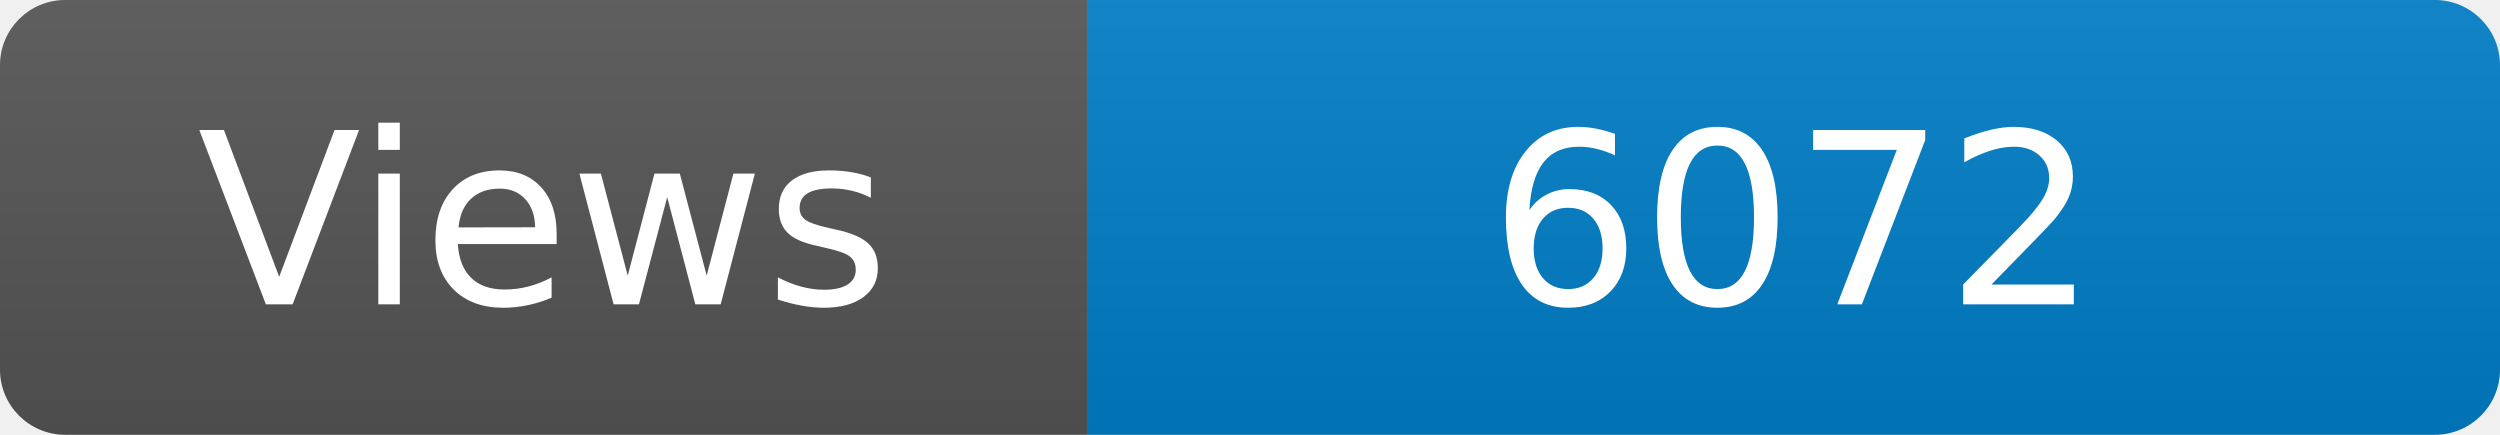
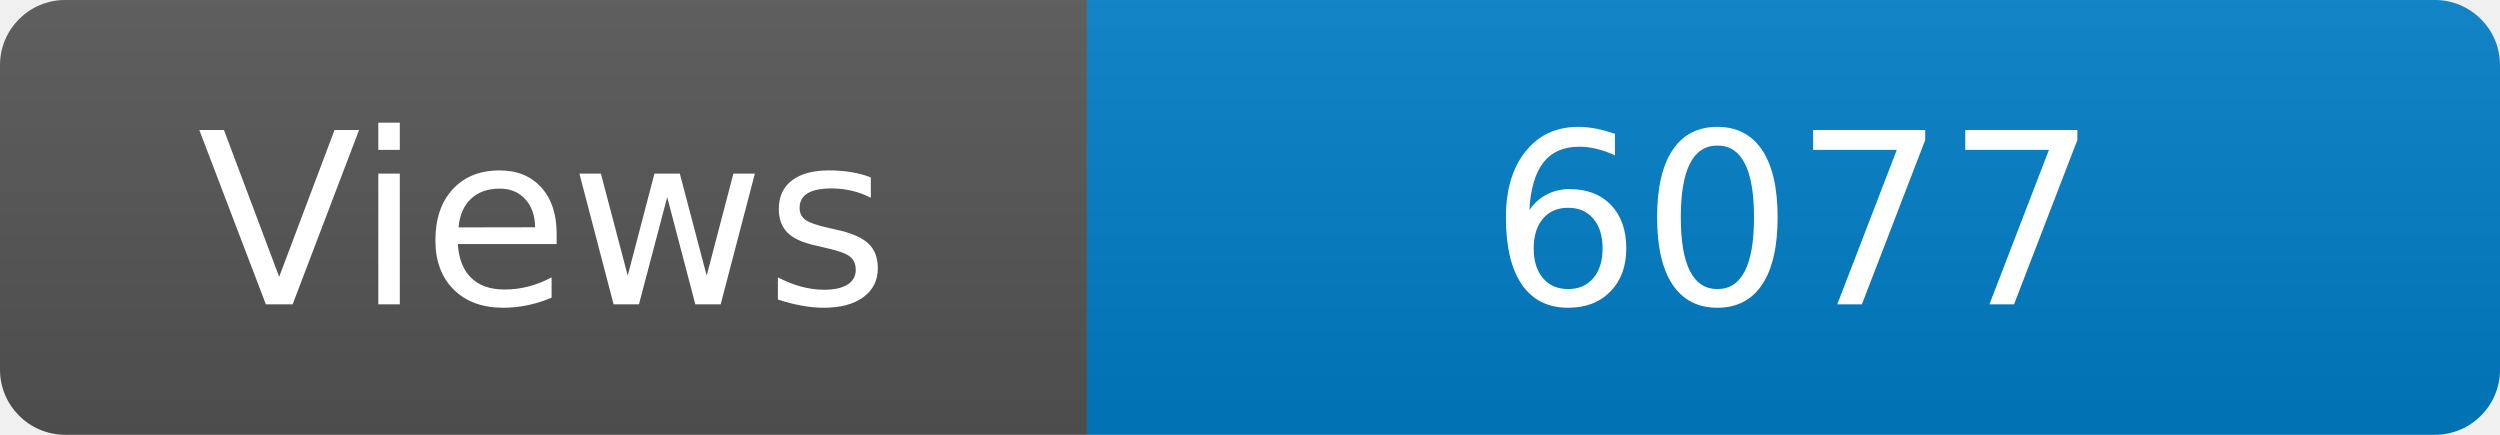
<svg xmlns="http://www.w3.org/2000/svg" width="115" height="20" role="img" aria-label="Maintained?: yes">
  <linearGradient id="s" x2="0" y2="100%">
    <stop offset="0" stop-color="#bbb" stop-opacity=".1" />
    <stop offset="1" stop-opacity=".1" />
  </linearGradient>
  <clipPath id="r">
    <rect width="115" height="20" rx="3" fill="#fff" />
  </clipPath>
  <g clip-path="url(#r)">
    <rect width="50" height="20" fill="#555" />
    <rect x="50" width="160" height="20" fill="#007ec6" />
    <rect width="115" height="20" fill="url(#s)" />
  </g>
  <g fill="#fff" text-anchor="middle" font-family="Verdana,Geneva,DejaVu Sans,sans-serif" font-size="110">
    <text x="250" y="140" transform="scale(.1)" fill="#fff">Views</text>
-     <text x="825" y="140" transform="scale(.1)" fill="#fff">6072</text>
+     <text x="825" y="140" transform="scale(.1)" fill="#fff">6077</text>
  </g>
</svg>
